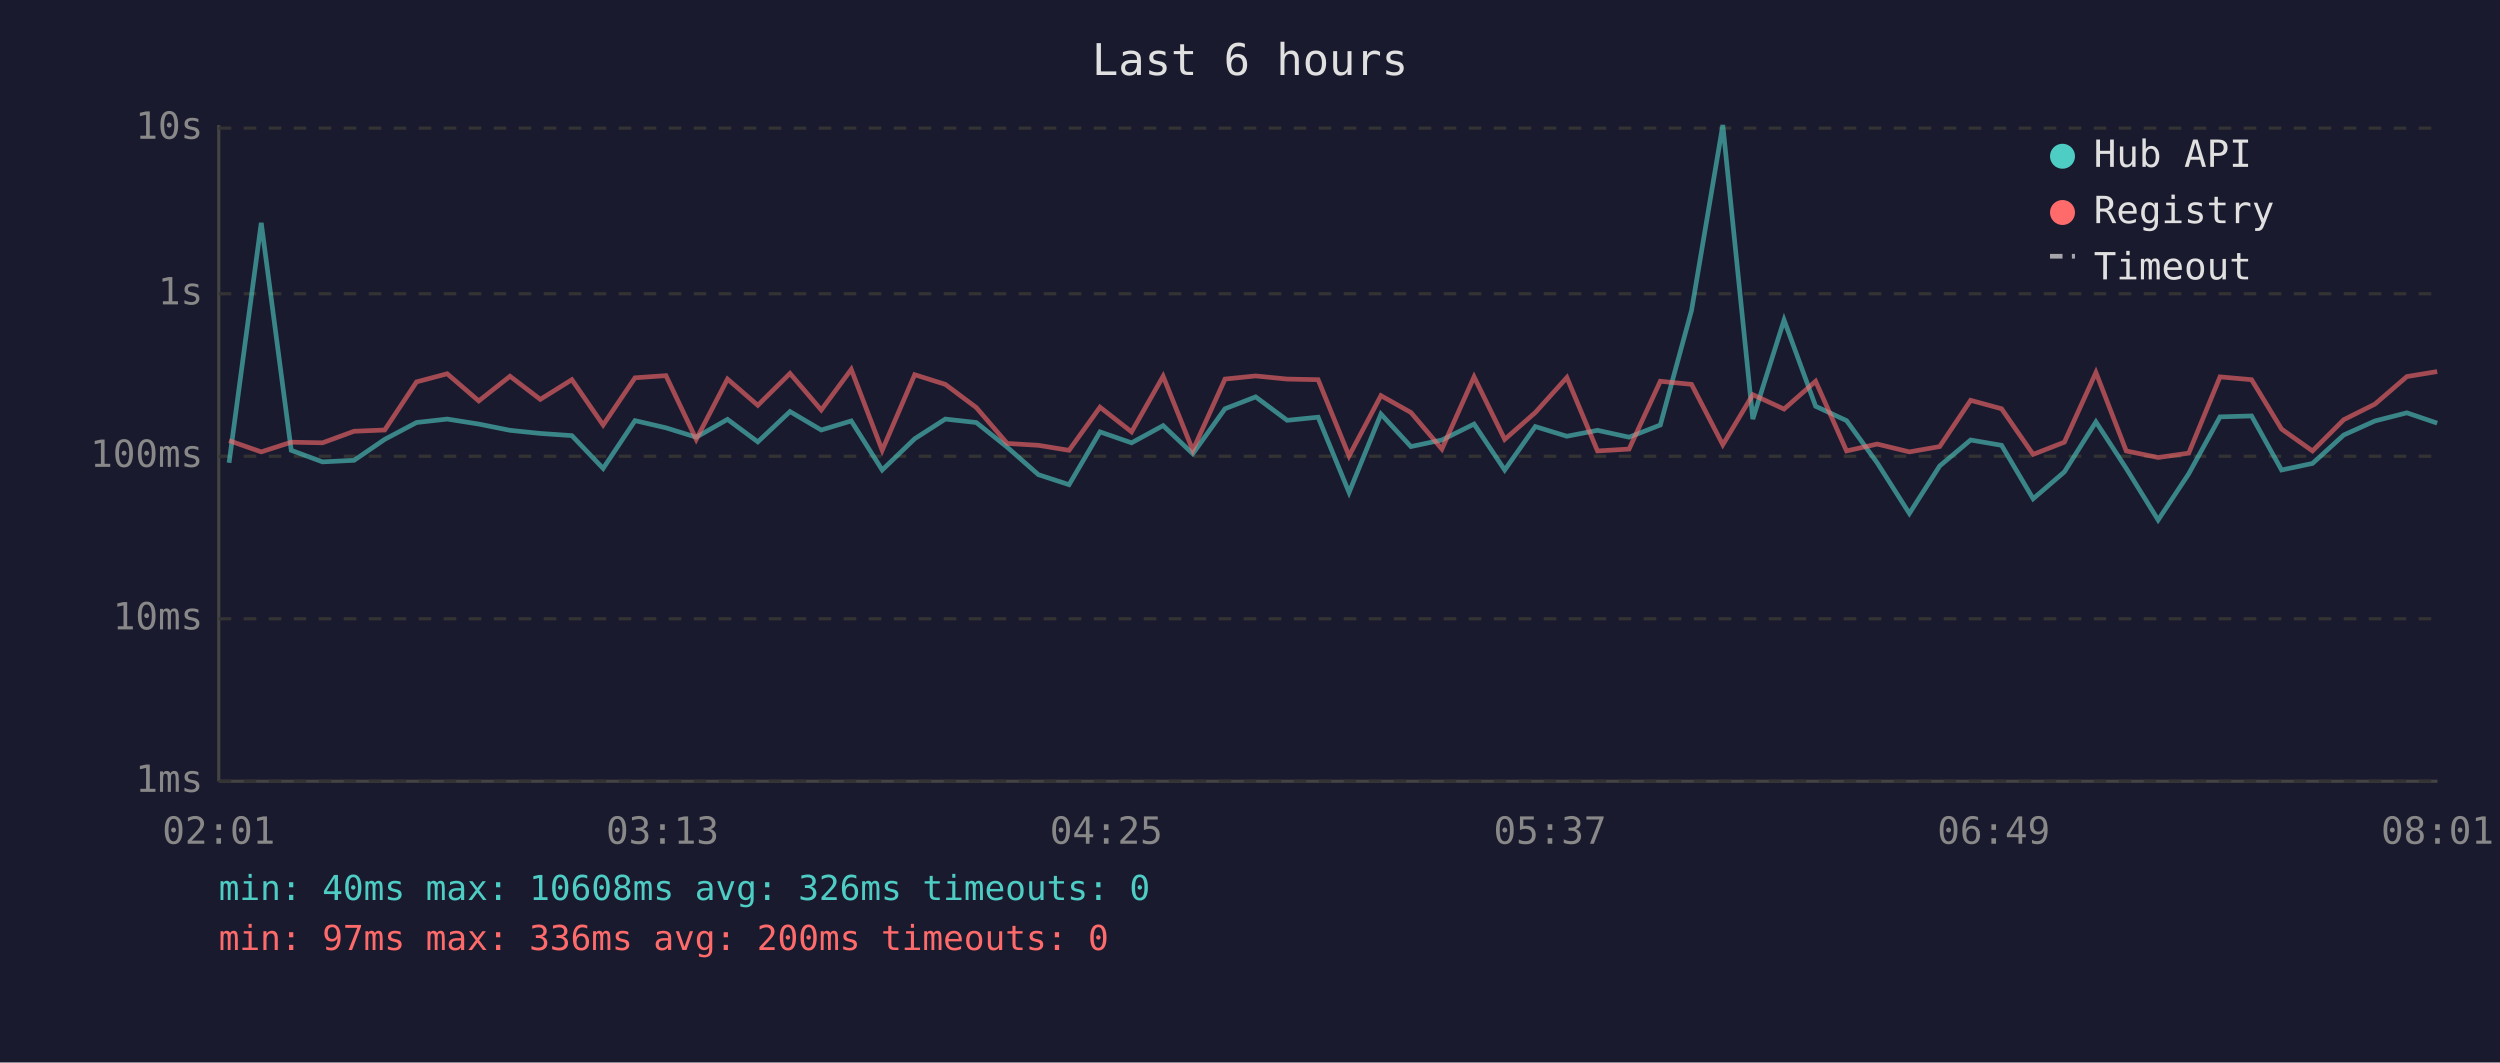
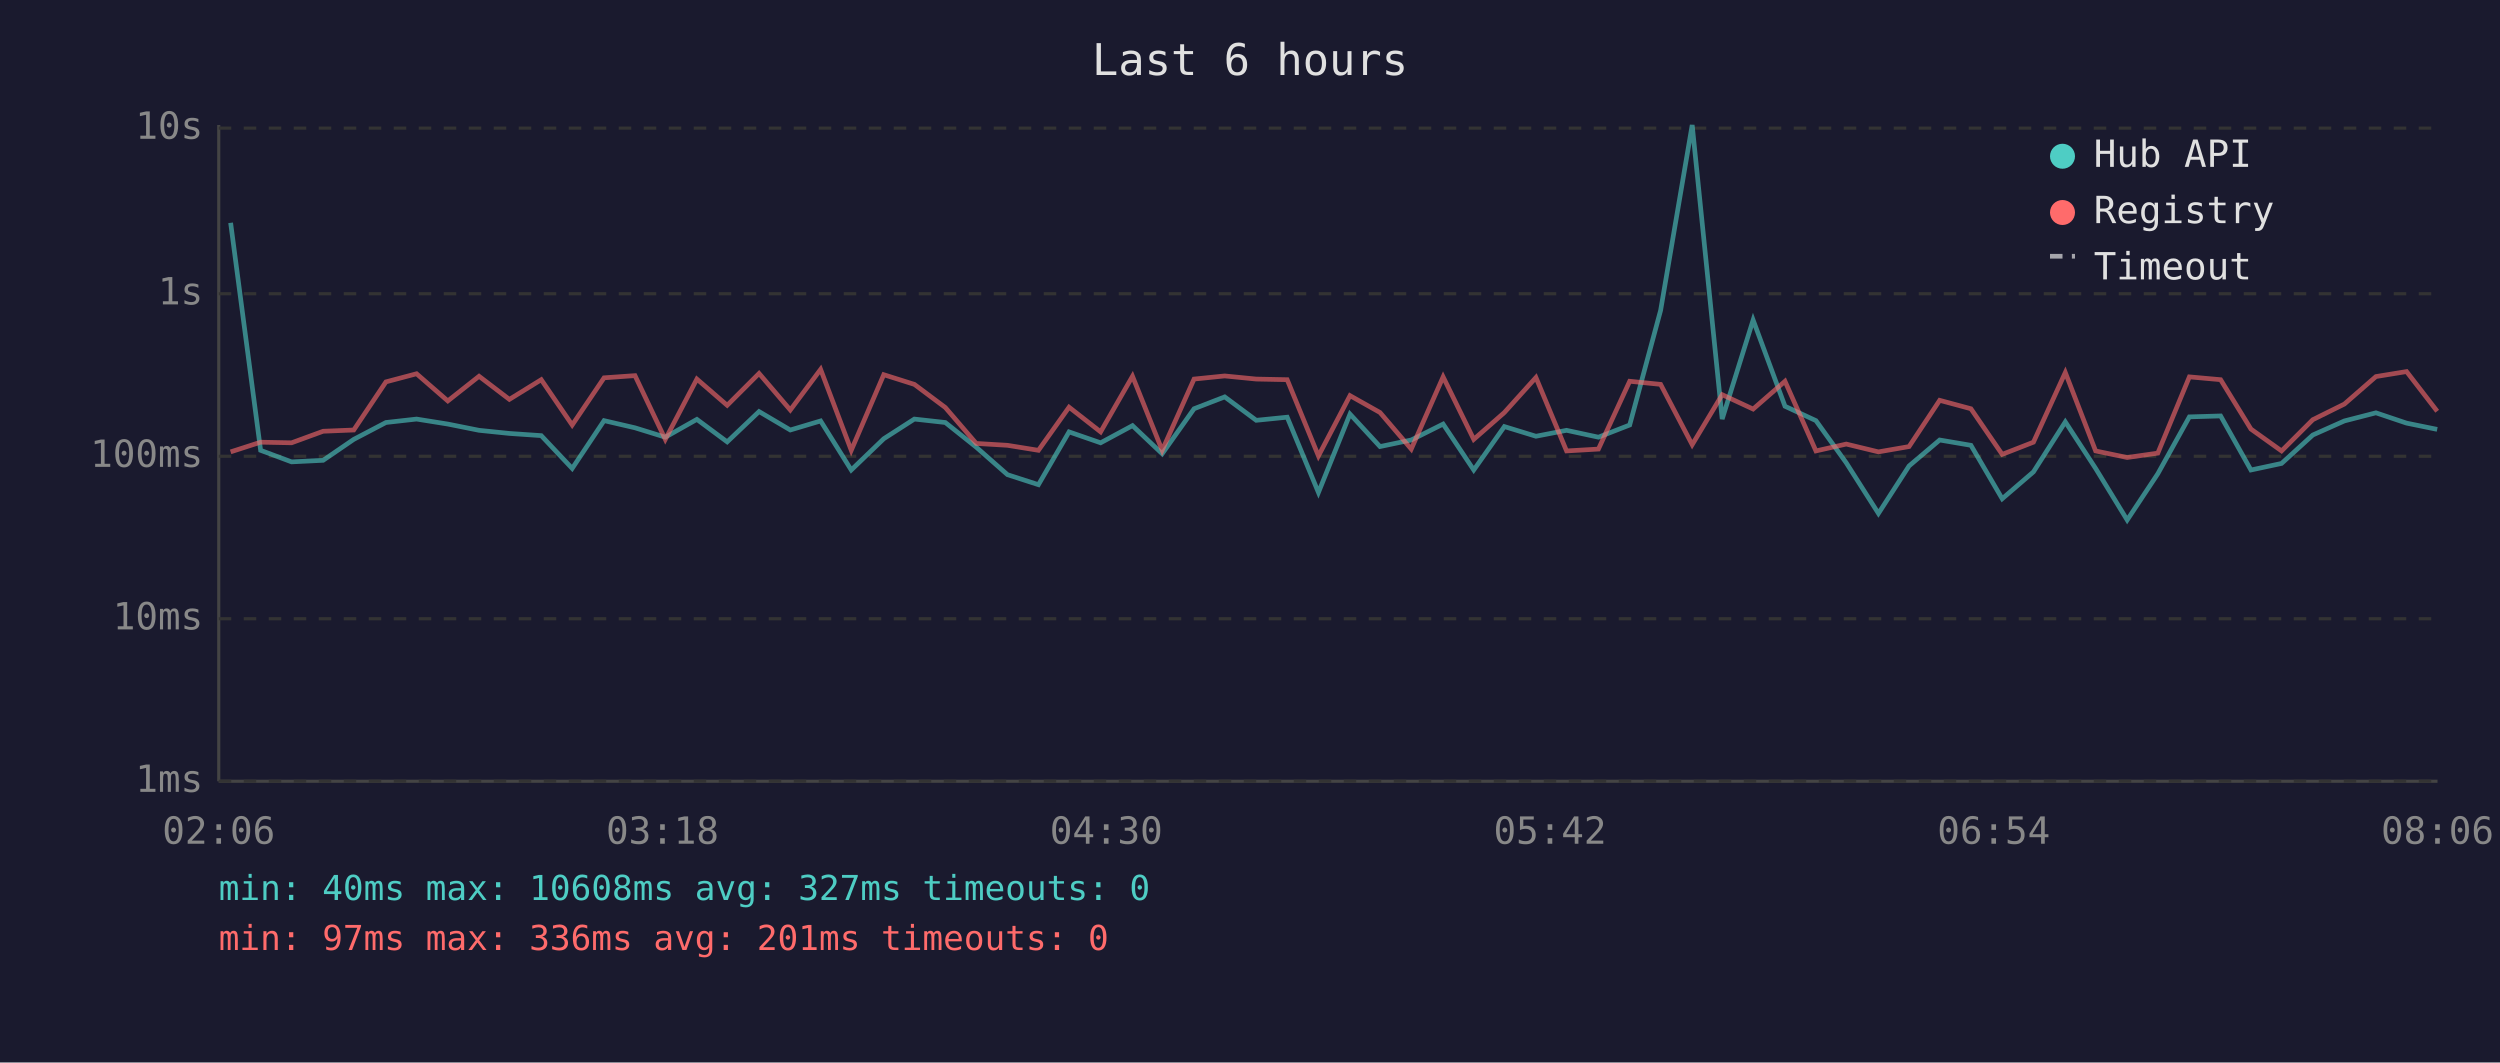
<svg xmlns="http://www.w3.org/2000/svg" viewBox="0 0 800 340" font-family="monospace" font-size="12">
  <rect width="800" height="340" fill="#1a1a2e" />
  <text x="400" y="24" fill="#e0e0e0" font-size="14" text-anchor="middle">Last 6 hours</text>
  <line x1="70" y1="40" x2="70" y2="250" stroke="#444" stroke-width="1" />
  <line x1="70" y1="250" x2="780" y2="250" stroke="#444" stroke-width="1" />
  <line x1="70" y1="250" x2="780" y2="250" stroke="#333" stroke-width="1" stroke-dasharray="4" />
  <text x="65" y="250" fill="#888" text-anchor="end" dominant-baseline="middle">1ms</text>
  <line x1="70" y1="198" x2="780" y2="198" stroke="#333" stroke-width="1" stroke-dasharray="4" />
  <text x="65" y="198" fill="#888" text-anchor="end" dominant-baseline="middle">10ms</text>
  <line x1="70" y1="146" x2="780" y2="146" stroke="#333" stroke-width="1" stroke-dasharray="4" />
  <text x="65" y="146" fill="#888" text-anchor="end" dominant-baseline="middle">100ms</text>
  <line x1="70" y1="94" x2="780" y2="94" stroke="#333" stroke-width="1" stroke-dasharray="4" />
  <text x="65" y="94" fill="#888" text-anchor="end" dominant-baseline="middle">1s</text>
  <line x1="70" y1="41" x2="780" y2="41" stroke="#333" stroke-width="1" stroke-dasharray="4" />
  <text x="65" y="41" fill="#888" text-anchor="end" dominant-baseline="middle">10s</text>
-   <text x="70" y="270" fill="#888" text-anchor="middle">02:01</text>
-   <text x="212" y="270" fill="#888" text-anchor="middle">03:13</text>
-   <text x="354" y="270" fill="#888" text-anchor="middle">04:25</text>
-   <text x="496" y="270" fill="#888" text-anchor="middle">05:37</text>
-   <text x="638" y="270" fill="#888" text-anchor="middle">06:49</text>
-   <text x="780" y="270" fill="#888" text-anchor="middle">08:01</text>
-   <polyline points="73.3,148.1 83.6,71.3 93.2,144.1 103.2,147.8 113.3,147.3 123.1,140.6 133.3,135.2 143.1,134.1 153.2,135.7 163.2,137.7 172.9,138.7 183.0,139.4 193.0,149.9 203.2,134.6 213.1,136.9 222.8,139.9 232.8,134.2 242.5,141.4 252.8,131.7 262.8,137.6 272.4,134.7 282.3,150.4 292.7,140.4 302.5,134.1 312.4,135.2 322.3,143.1 332.3,151.9 342.1,155.1 352.0,138.2 362.1,141.7 372.2,136.2 381.7,145.2 392.0,130.8 401.8,127.0 411.9,134.5 421.8,133.5 431.7,157.6 441.9,132.5 451.5,142.9 461.4,140.8 471.7,135.7 481.5,150.4 491.3,136.5 501.4,139.6 511.2,137.7 521.3,139.9 531.3,136.0 541.3,99.3 551.3,40.0 560.9,134.1 570.9,102.4 581.0,130.0 590.9,134.6 600.7,148.1 611.0,164.3 620.7,149.1 630.6,140.8 640.5,142.5 650.6,159.6 660.6,151.0 670.7,135.0 680.4,149.9 690.6,166.4 700.4,151.6 710.4,133.4 720.5,133.1 730.1,150.4 740.0,148.3 750.0,139.2 760.0,134.7 770.2,132.1 779.9,135.4" fill="none" stroke="#4ecdc4" stroke-width="1.5" opacity="0.6" />
-   <polyline points="73.3,141.0 83.6,144.6 93.2,141.5 103.2,141.7 113.3,138.0 123.1,137.6 133.3,122.2 143.1,119.6 153.2,128.3 163.2,120.4 172.9,127.8 183.0,121.5 193.0,136.0 203.2,120.9 213.1,120.2 222.8,140.6 232.8,121.3 242.5,129.7 252.8,119.5 262.8,131.2 272.4,118.2 282.3,144.1 292.7,119.9 302.5,123.0 312.4,130.4 322.3,141.9 332.3,142.5 342.1,144.1 352.0,130.3 362.1,138.2 372.2,120.4 381.7,144.1 392.0,121.3 401.8,120.3 411.9,121.3 421.8,121.5 431.7,145.9 441.9,126.6 451.5,132.0 461.4,143.7 471.7,120.6 481.5,140.6 491.3,132.0 501.4,120.8 511.2,144.3 521.3,143.7 531.3,122.0 541.3,123.0 551.3,142.3 560.9,126.3 570.9,130.9 581.0,122.0 590.9,144.3 600.7,142.1 611.0,144.6 620.7,142.9 630.6,128.1 640.5,130.8 650.6,145.4 660.6,141.5 670.7,119.2 680.4,144.3 690.6,146.4 700.4,145.0 710.4,120.6 720.5,121.5 730.1,137.3 740.0,144.3 750.0,134.3 760.0,129.3 770.2,120.5 779.9,118.9" fill="none" stroke="#ff6b6b" stroke-width="1.5" opacity="0.6" />
+   <text x="70" y="270" fill="#888" text-anchor="middle">02:06</text>
+   <text x="212" y="270" fill="#888" text-anchor="middle">03:18</text>
+   <text x="354" y="270" fill="#888" text-anchor="middle">04:30</text>
+   <text x="496" y="270" fill="#888" text-anchor="middle">05:42</text>
+   <text x="638" y="270" fill="#888" text-anchor="middle">06:54</text>
+   <text x="780" y="270" fill="#888" text-anchor="middle">08:06</text>
+   <polyline points="73.8,71.3 83.4,144.1 93.3,147.8 103.4,147.3 113.2,140.6 123.5,135.2 133.3,134.1 143.3,135.7 153.3,137.7 163.0,138.7 173.2,139.4 183.1,149.9 193.3,134.6 203.2,136.9 212.9,139.9 223.0,134.2 232.7,141.4 242.9,131.7 252.9,137.6 262.6,134.7 272.4,150.4 282.8,140.4 292.6,134.1 302.5,135.2 312.4,143.1 322.4,151.9 332.3,155.1 342.1,138.2 352.2,141.7 362.4,136.2 371.9,145.2 382.1,130.8 391.9,127.0 402.0,134.5 411.9,133.5 421.9,157.6 432.0,132.5 441.6,142.9 451.6,140.8 461.8,135.7 471.6,150.4 481.4,136.5 491.5,139.6 501.3,137.7 511.5,139.9 521.5,136.0 531.4,99.3 541.5,40.0 551.1,134.1 561.0,102.4 571.2,130.0 581.1,134.6 590.8,148.1 601.1,164.3 610.9,149.1 620.7,140.8 630.7,142.5 640.7,159.6 650.7,151.0 660.9,135.0 670.6,149.9 680.7,166.4 690.5,151.6 700.6,133.4 710.6,133.1 720.3,150.4 730.1,148.3 740.1,139.2 750.2,134.7 760.3,132.1 770.1,135.4 779.9,137.4" fill="none" stroke="#4ecdc4" stroke-width="1.5" opacity="0.6" />
+   <polyline points="73.8,144.6 83.4,141.5 93.3,141.7 103.4,138.0 113.2,137.6 123.5,122.2 133.3,119.6 143.3,128.3 153.3,120.4 163.0,127.8 173.2,121.5 183.1,136.0 193.3,120.9 203.2,120.2 212.9,140.6 223.0,121.3 232.7,129.7 242.9,119.5 252.9,131.2 262.6,118.2 272.4,144.1 282.8,119.9 292.6,123.0 302.5,130.4 312.4,141.9 322.4,142.5 332.3,144.1 342.1,130.3 352.2,138.2 362.4,120.4 371.9,144.1 382.1,121.3 391.9,120.3 402.0,121.3 411.9,121.5 421.9,145.9 432.0,126.6 441.6,132.0 451.6,143.7 461.8,120.6 471.6,140.6 481.4,132.0 491.5,120.8 501.3,144.3 511.5,143.7 521.5,122.0 531.4,123.0 541.5,142.3 551.1,126.3 561.0,130.9 571.2,122.0 581.1,144.3 590.8,142.1 601.1,144.6 610.9,142.9 620.7,128.1 630.7,130.8 640.7,145.4 650.7,141.5 660.9,119.2 670.6,144.3 680.7,146.4 690.5,145.0 700.6,120.6 710.6,121.5 720.3,137.3 730.1,144.3 740.1,134.3 750.2,129.3 760.3,120.5 770.1,118.9 779.9,131.6" fill="none" stroke="#ff6b6b" stroke-width="1.5" opacity="0.6" />
  <circle cx="660" cy="50" r="4" fill="#4ecdc4" />
  <text x="670" y="50" fill="#e0e0e0" dominant-baseline="middle">Hub API</text>
  <circle cx="660" cy="68" r="4" fill="#ff6b6b" />
  <text x="670" y="68" fill="#e0e0e0" dominant-baseline="middle">Registry</text>
  <line x1="656" y1="82" x2="664" y2="82" stroke="#e0e0e0" stroke-width="1.5" stroke-dasharray="4,3" opacity="0.7" />
  <text x="670" y="86" fill="#e0e0e0" dominant-baseline="middle">Timeout</text>
-   <text x="70" y="288" fill="#4ecdc4" font-size="11">min: 40ms  max: 10608ms  avg: 326ms  timeouts: 0</text>
-   <text x="70" y="304" fill="#ff6b6b" font-size="11">min: 97ms  max: 336ms  avg: 200ms  timeouts: 0</text>
+   <text x="70" y="288" fill="#4ecdc4" font-size="11">min: 40ms  max: 10608ms  avg: 327ms  timeouts: 0</text>
+   <text x="70" y="304" fill="#ff6b6b" font-size="11">min: 97ms  max: 336ms  avg: 201ms  timeouts: 0</text>
</svg>
